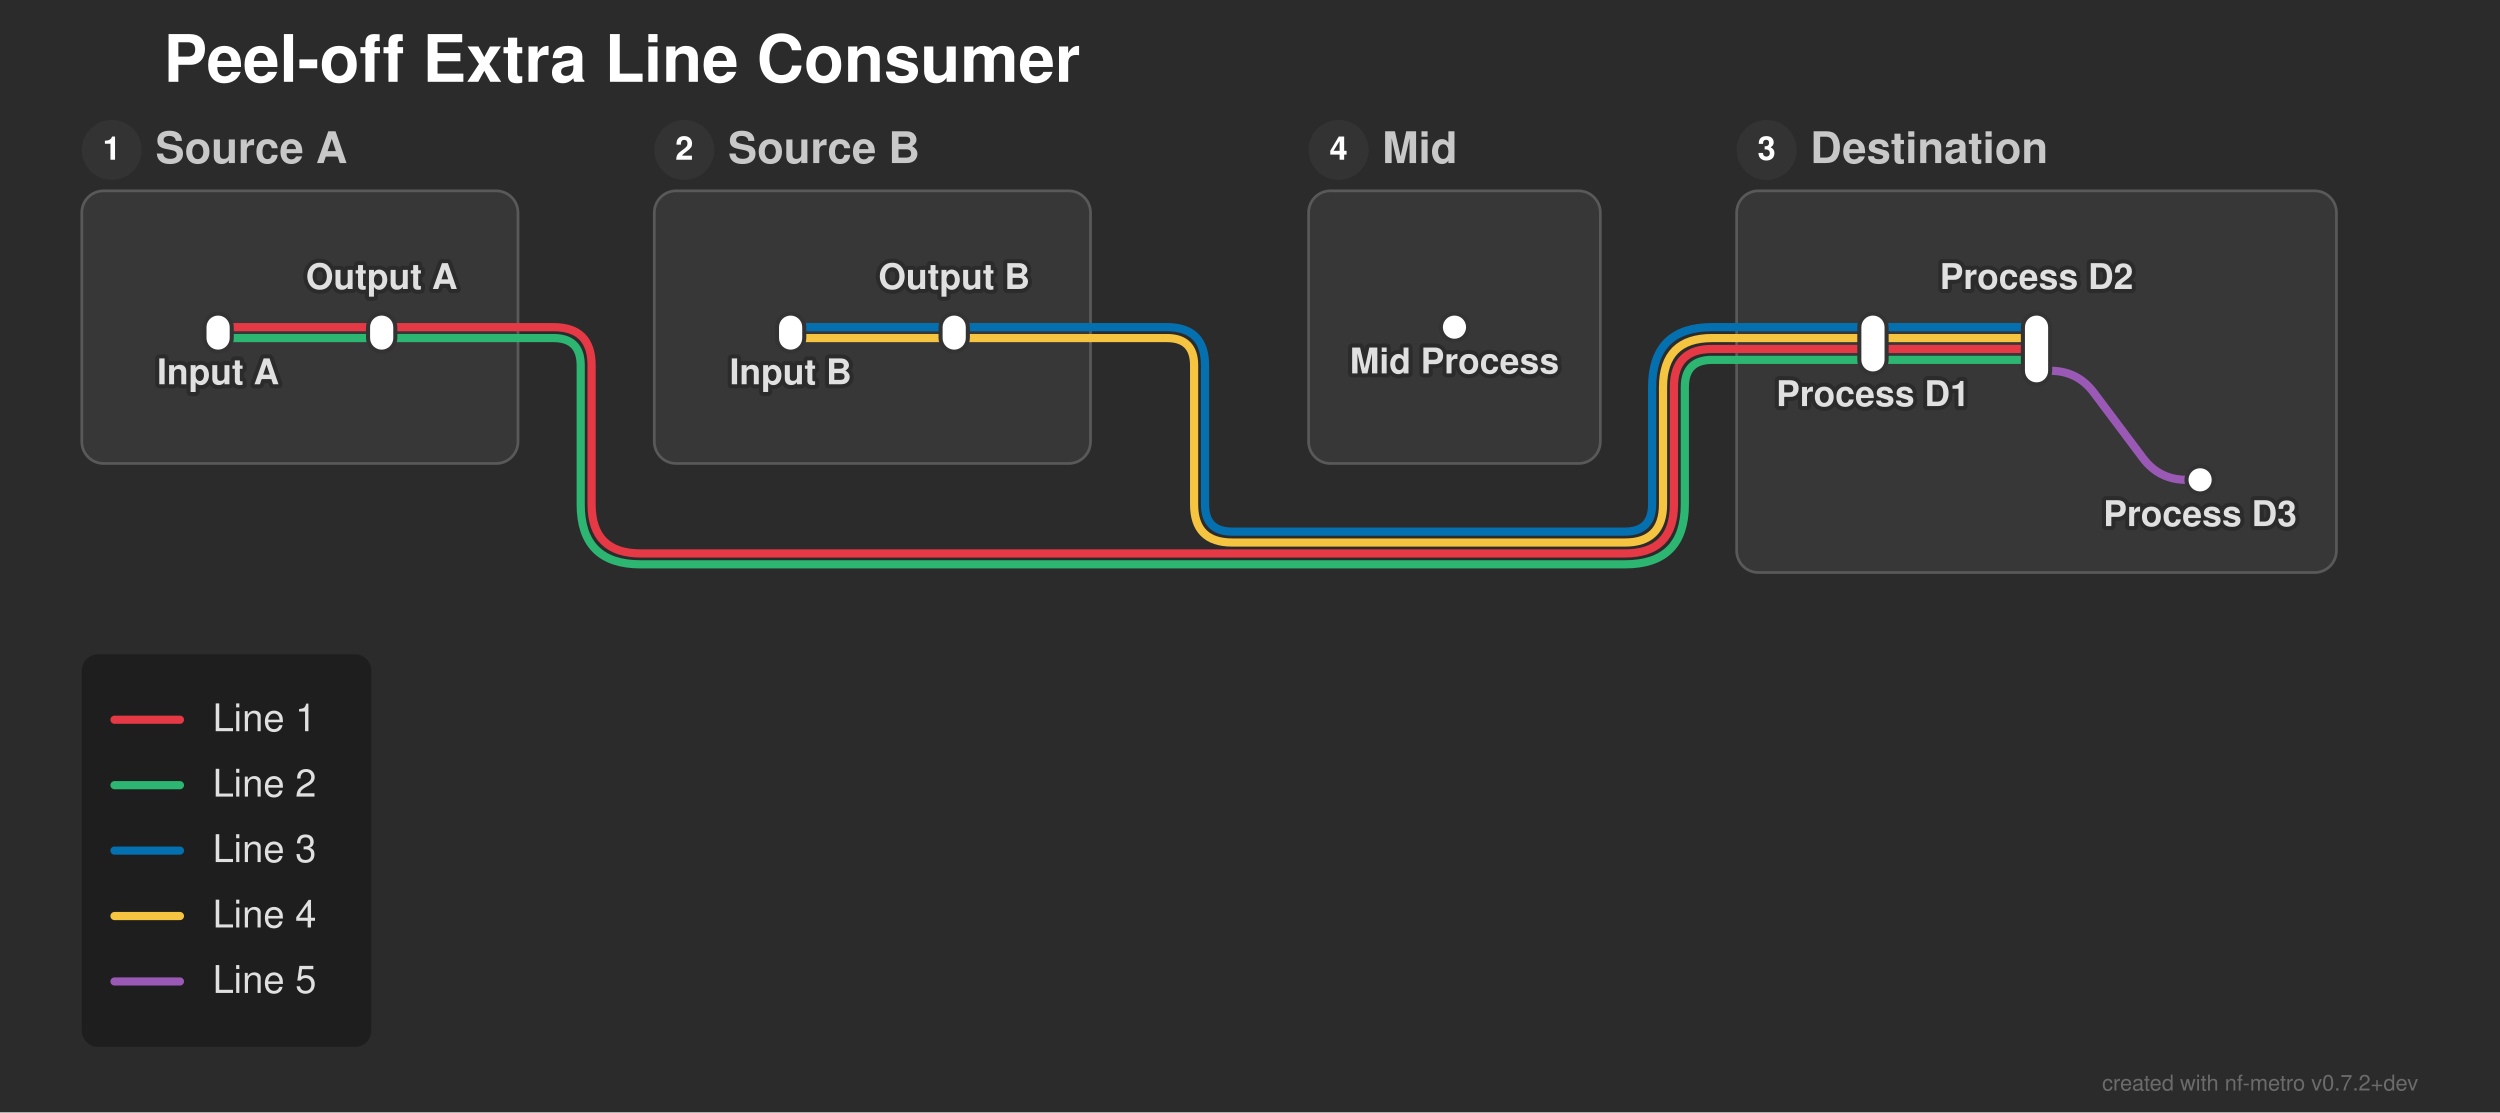
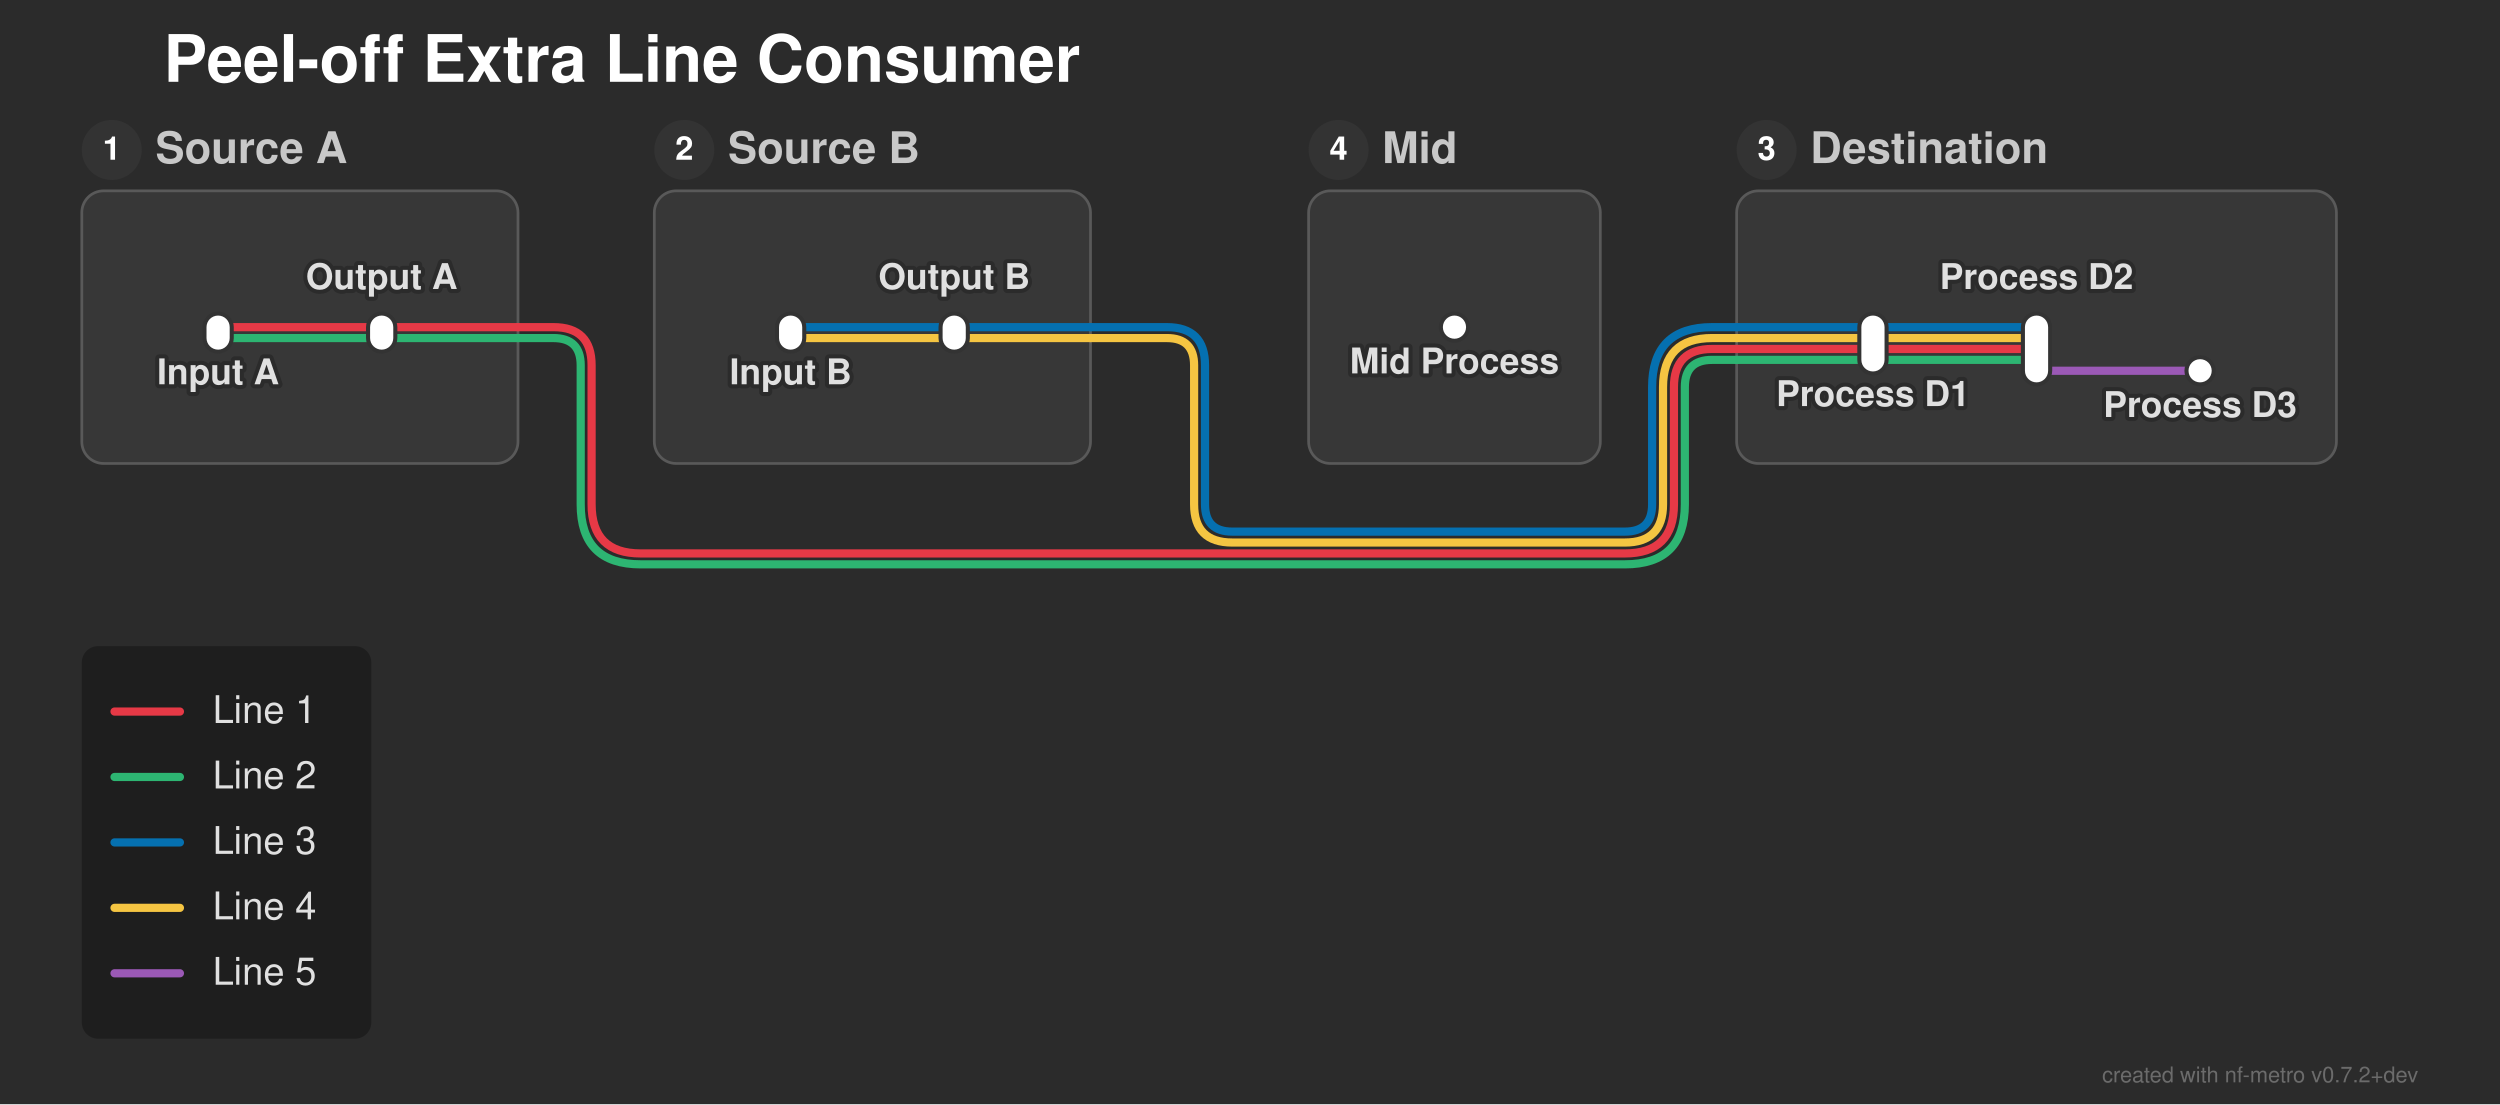
- <svg xmlns="http://www.w3.org/2000/svg" width="917" height="408" viewBox="0 0 917 408">
+ <svg xmlns="http://www.w3.org/2000/svg" width="917" height="405" viewBox="0 0 917 405">
  <defs>
</defs>
  <style>.nf-metro-bg { fill: var(--nfm-bg, #2b2b2b); }
.nf-metro-title { fill: var(--nfm-title-color, #ffffff); }
.nf-metro-station-label { fill: var(--nfm-label-color, #e0e0e0); }
.nf-metro-section-box { fill: var(--nfm-section-fill, #373737); stroke: var(--nfm-section-stroke, #595959); }
.nf-metro-section-label { fill: var(--nfm-section-label-color, #c8c8c8); }
.nf-metro-group-label { fill: var(--nfm-section-label-color, #c8c8c8); }
.nf-metro-group-underline { stroke: var(--nfm-section-label-color, #c8c8c8); }
.nf-metro-legend-bg { fill: var(--nfm-legend-bg, rgba(0, 0, 0, 0.3)); }
.nf-metro-legend-text { fill: var(--nfm-legend-text-color, #e0e0e0); }</style>
-   <rect x="0" y="0" width="917" height="408" fill="#2b2b2b" class="nf-metro-bg" />
+   <rect x="0" y="0" width="917" height="405" fill="#2b2b2b" class="nf-metro-bg" />
  <text x="60.0" y="30.0" font-size="24.0" fill="#ffffff" font-family="'Helvetica Neue', Helvetica, Arial, sans-serif" font-weight="bold" class="nf-metro-title">Peel-off Extra Line Consumer</text>
  <rect x="30.0" y="70.0" width="160.0" height="100.0" rx="8" ry="8" fill="#373737" stroke="#595959" stroke-width="1.0" class="nf-metro-section-box" data-section-id="src_a" data-section-lines="l1,l2" />
  <circle cx="41.0" cy="55.0" r="11" fill="#333333" class="nf-metro-section-num-circle" data-section-id="src_a" />
  <text x="41.0" y="55.0" font-size="12" fill="#ffffff" font-family="'Helvetica Neue', Helvetica, Arial, sans-serif" font-weight="bold" text-anchor="middle" dy="0.3em" data-section-id="src_a">1</text>
  <text x="57.0" y="55.0" font-size="16.0" fill="#c8c8c8" font-family="'Helvetica Neue', Helvetica, Arial, sans-serif" font-weight="bold" dy="0.3em" class="nf-metro-section-label" data-section-id="src_a">Source A</text>
  <rect x="240.0" y="70.0" width="160.0" height="100.0" rx="8" ry="8" fill="#373737" stroke="#595959" stroke-width="1.0" class="nf-metro-section-box" data-section-id="src_b" data-section-lines="l3,l4" />
  <circle cx="251.0" cy="55.0" r="11" fill="#333333" class="nf-metro-section-num-circle" data-section-id="src_b" />
  <text x="251.0" y="55.0" font-size="12" fill="#ffffff" font-family="'Helvetica Neue', Helvetica, Arial, sans-serif" font-weight="bold" text-anchor="middle" dy="0.3em" data-section-id="src_b">2</text>
  <text x="267.0" y="55.0" font-size="16.0" fill="#c8c8c8" font-family="'Helvetica Neue', Helvetica, Arial, sans-serif" font-weight="bold" dy="0.3em" class="nf-metro-section-label" data-section-id="src_b">Source B</text>
  <rect x="480.0" y="70.0" width="107.0" height="100.0" rx="8" ry="8" fill="#373737" stroke="#595959" stroke-width="1.0" class="nf-metro-section-box" data-section-id="mid" data-section-lines="" />
  <circle cx="491.0" cy="55.0" r="11" fill="#333333" class="nf-metro-section-num-circle" data-section-id="mid" />
  <text x="491.0" y="55.0" font-size="12" fill="#ffffff" font-family="'Helvetica Neue', Helvetica, Arial, sans-serif" font-weight="bold" text-anchor="middle" dy="0.3em" data-section-id="mid">4</text>
  <text x="507.0" y="55.0" font-size="16.0" fill="#c8c8c8" font-family="'Helvetica Neue', Helvetica, Arial, sans-serif" font-weight="bold" dy="0.3em" class="nf-metro-section-label" data-section-id="mid">Mid</text>
-   <rect x="637.0" y="70.0" width="220.0" height="140.0" rx="8" ry="8" fill="#373737" stroke="#595959" stroke-width="1.0" class="nf-metro-section-box" data-section-id="dst" data-section-lines="l1,l2,l3,l4,l5" />
+   <rect x="637.0" y="70.0" width="220.0" height="100.0" rx="8" ry="8" fill="#373737" stroke="#595959" stroke-width="1.0" class="nf-metro-section-box" data-section-id="dst" data-section-lines="l1,l2,l3,l4,l5" />
  <circle cx="648.0" cy="55.0" r="11" fill="#333333" class="nf-metro-section-num-circle" data-section-id="dst" />
  <text x="648.0" y="55.0" font-size="12" fill="#ffffff" font-family="'Helvetica Neue', Helvetica, Arial, sans-serif" font-weight="bold" text-anchor="middle" dy="0.3em" data-section-id="dst">3</text>
  <text x="664.0" y="55.0" font-size="16.0" fill="#c8c8c8" font-family="'Helvetica Neue', Helvetica, Arial, sans-serif" font-weight="bold" dy="0.3em" class="nf-metro-section-label" data-section-id="dst">Destination</text>
-   <path d="M747.0,136.0 L752.0,136.0 Q762.0,136.0,768.0,144.0 L786.0,168.0 Q792.0,176.0,802.0,176.0 L807.0,176.0" stroke="#9b59b6" stroke-width="3.0" fill="none" stroke-linecap="round" stroke-linejoin="round" class="metro-line-l5" data-line-id="l5" />
+   <path d="M747.0,136.0 L807.0,136.0" stroke="#9b59b6" stroke-width="3.0" stroke-linecap="round" class="metro-line-l5" data-line-id="l5" />
  <path d="M290.0,124.0 L350.0,124.0" stroke="#f5c542" stroke-width="3.0" stroke-linecap="round" class="metro-line-l4" data-line-id="l4" />
  <path d="M687.0,124.0 L747.0,124.0" stroke="#f5c542" stroke-width="3.0" stroke-linecap="round" class="metro-line-l4" data-line-id="l4" />
  <path d="M350.0,124.0 L400.0,124.0" stroke="#f5c542" stroke-width="3.0" stroke-linecap="round" class="metro-line-l4" data-line-id="l4" />
  <path d="M637.0,124.0 L687.0,124.0" stroke="#f5c542" stroke-width="3.0" stroke-linecap="round" class="metro-line-l4" data-line-id="l4" />
  <path d="M400.0,124.0 L428.0,124.0 Q438.0,124.0,438.0,134.0 L438.0,185.0 Q438.0,199.0,452.0,199.0 L596.0,199.0 Q610.0,199.0,610.0,185.0 L610.0,142.0 Q610.0,124.0,628.0,124.0 L637.0,124.0" stroke="#f5c542" stroke-width="3.0" fill="none" stroke-linecap="round" stroke-linejoin="round" class="metro-line-l4" data-line-id="l4" />
  <path d="M290.0,120.0 L350.0,120.0" stroke="#0570b0" stroke-width="3.0" stroke-linecap="round" class="metro-line-l3" data-line-id="l3" />
  <path d="M687.0,120.0 L747.0,120.0" stroke="#0570b0" stroke-width="3.0" stroke-linecap="round" class="metro-line-l3" data-line-id="l3" />
  <path d="M350.0,120.0 L400.0,120.0" stroke="#0570b0" stroke-width="3.0" stroke-linecap="round" class="metro-line-l3" data-line-id="l3" />
  <path d="M637.0,120.0 L687.0,120.0" stroke="#0570b0" stroke-width="3.0" stroke-linecap="round" class="metro-line-l3" data-line-id="l3" />
  <path d="M400.0,120.0 L428.0,120.0 Q442.0,120.0,442.0,134.0 L442.0,185.0 Q442.0,195.0,452.0,195.0 L596.0,195.0 Q606.0,195.0,606.0,185.0 L606.0,142.0 Q606.0,120.0,628.0,120.0 L637.0,120.0" stroke="#0570b0" stroke-width="3.0" fill="none" stroke-linecap="round" stroke-linejoin="round" class="metro-line-l3" data-line-id="l3" />
  <path d="M80.0,124.0 L140.0,124.0" stroke="#2db572" stroke-width="3.0" stroke-linecap="round" class="metro-line-l2" data-line-id="l2" />
  <path d="M687.0,132.0 L747.0,132.0" stroke="#2db572" stroke-width="3.0" stroke-linecap="round" class="metro-line-l2" data-line-id="l2" />
  <path d="M140.0,124.0 L190.0,124.0" stroke="#2db572" stroke-width="3.0" stroke-linecap="round" class="metro-line-l2" data-line-id="l2" />
  <path d="M637.0,132.0 L687.0,132.0" stroke="#2db572" stroke-width="3.0" stroke-linecap="round" class="metro-line-l2" data-line-id="l2" />
  <path d="M190.0,124.0 L203.0,124.0 Q213.0,124.0,213.0,134.0 L213.0,185.0 Q213.0,207.0,235.0,207.0 L596.0,207.0 Q618.0,207.0,618.0,185.0 L618.0,142.0 Q618.0,132.0,628.0,132.0 L637.0,132.0" stroke="#2db572" stroke-width="3.0" fill="none" stroke-linecap="round" stroke-linejoin="round" class="metro-line-l2" data-line-id="l2" />
  <path d="M80.0,120.0 L140.0,120.0" stroke="#e63946" stroke-width="3.0" stroke-linecap="round" class="metro-line-l1" data-line-id="l1" />
  <path d="M687.0,128.0 L747.0,128.0" stroke="#e63946" stroke-width="3.0" stroke-linecap="round" class="metro-line-l1" data-line-id="l1" />
  <path d="M140.0,120.0 L190.0,120.0" stroke="#e63946" stroke-width="3.0" stroke-linecap="round" class="metro-line-l1" data-line-id="l1" />
  <path d="M637.0,128.0 L687.0,128.0" stroke="#e63946" stroke-width="3.0" stroke-linecap="round" class="metro-line-l1" data-line-id="l1" />
  <path d="M190.0,120.0 L203.0,120.0 Q217.0,120.0,217.0,134.0 L217.0,185.0 Q217.0,203.0,235.0,203.0 L596.0,203.0 Q614.0,203.0,614.0,185.0 L614.0,142.0 Q614.0,128.0,628.0,128.0 L637.0,128.0" stroke="#e63946" stroke-width="3.0" fill="none" stroke-linecap="round" stroke-linejoin="round" class="metro-line-l1" data-line-id="l1" />
  <rect x="75.0" y="115.0" width="10.0" height="14.0" rx="5.0" ry="5.0" fill="#ffffff" stroke="#333333" stroke-width="1.5" class="nf-metro-station" data-station-id="sa_in" data-station-lines="l1,l2" data-station-label="Input A" data-section-id="src_a" data-section-name="Source A" />
  <rect x="135.0" y="115.0" width="10.0" height="14.0" rx="5.0" ry="5.0" fill="#ffffff" stroke="#333333" stroke-width="1.5" class="nf-metro-station" data-station-id="sa_out" data-station-lines="l1,l2" data-station-label="Output A" data-section-id="src_a" data-section-name="Source A" />
  <rect x="285.0" y="115.0" width="10.0" height="14.0" rx="5.0" ry="5.0" fill="#ffffff" stroke="#333333" stroke-width="1.5" class="nf-metro-station" data-station-id="sb_in" data-station-lines="l3,l4" data-station-label="Input B" data-section-id="src_b" data-section-name="Source B" />
  <rect x="345.0" y="115.0" width="10.0" height="14.0" rx="5.0" ry="5.0" fill="#ffffff" stroke="#333333" stroke-width="1.5" class="nf-metro-station" data-station-id="sb_out" data-station-lines="l3,l4" data-station-label="Output B" data-section-id="src_b" data-section-name="Source B" />
  <rect x="528.5" y="115.0" width="10.0" height="10.0" rx="5.0" ry="5.0" fill="#ffffff" stroke="#333333" stroke-width="1.5" class="nf-metro-station" data-station-id="m1" data-station-lines="" data-station-label="Mid Process" data-section-id="mid" data-section-name="Mid" />
  <rect x="682.0" y="115.0" width="10.0" height="22.0" rx="5.0" ry="5.0" fill="#ffffff" stroke="#333333" stroke-width="1.5" class="nf-metro-station" data-station-id="d1" data-station-lines="l1,l2,l3,l4" data-station-label="Process D1" data-section-id="dst" data-section-name="Destination" />
  <rect x="742.0" y="115.0" width="10.0" height="26.0" rx="5.0" ry="5.0" fill="#ffffff" stroke="#333333" stroke-width="1.5" class="nf-metro-station" data-station-id="d2" data-station-lines="l1,l2,l3,l4,l5" data-station-label="Process D2" data-section-id="dst" data-section-name="Destination" />
-   <rect x="802.0" y="171.0" width="10.0" height="10.0" rx="5.0" ry="5.0" fill="#ffffff" stroke="#333333" stroke-width="1.5" class="nf-metro-station" data-station-id="d3" data-station-lines="l5" data-station-label="Process D3" data-section-id="dst" data-section-name="Destination" />
+   <rect x="802.0" y="131.0" width="10.0" height="10.0" rx="5.0" ry="5.0" fill="#ffffff" stroke="#333333" stroke-width="1.5" class="nf-metro-station" data-station-id="d3" data-station-lines="l5" data-station-label="Process D3" data-section-id="dst" data-section-name="Destination" />
  <text x="80.0" y="135.0" font-size="13.0" fill="#2b2b2b" stroke="#2b2b2b" stroke-width="3.0" stroke-linejoin="round" font-family="'Helvetica Neue', Helvetica, Arial, sans-serif" font-weight="bold" aria-hidden="true" text-anchor="middle" dominant-baseline="hanging">Input A</text>
  <text x="80.0" y="135.0" font-size="13.0" fill="#e0e0e0" font-family="'Helvetica Neue', Helvetica, Arial, sans-serif" font-weight="bold" text-anchor="middle" dominant-baseline="hanging" data-station-id="sa_in" class="nf-metro-station-label">Input A</text>
  <text x="687.0" y="143.0" font-size="13.0" fill="#2b2b2b" stroke="#2b2b2b" stroke-width="3.0" stroke-linejoin="round" font-family="'Helvetica Neue', Helvetica, Arial, sans-serif" font-weight="bold" aria-hidden="true" text-anchor="middle" dominant-baseline="hanging">Process D1</text>
  <text x="687.0" y="143.0" font-size="13.0" fill="#e0e0e0" font-family="'Helvetica Neue', Helvetica, Arial, sans-serif" font-weight="bold" text-anchor="middle" dominant-baseline="hanging" data-station-id="d1" class="nf-metro-station-label">Process D1</text>
  <text x="290.0" y="135.0" font-size="13.0" fill="#2b2b2b" stroke="#2b2b2b" stroke-width="3.0" stroke-linejoin="round" font-family="'Helvetica Neue', Helvetica, Arial, sans-serif" font-weight="bold" aria-hidden="true" text-anchor="middle" dominant-baseline="hanging">Input B</text>
  <text x="290.0" y="135.0" font-size="13.0" fill="#e0e0e0" font-family="'Helvetica Neue', Helvetica, Arial, sans-serif" font-weight="bold" text-anchor="middle" dominant-baseline="hanging" data-station-id="sb_in" class="nf-metro-station-label">Input B</text>
  <text x="533.5" y="131.0" font-size="13.0" fill="#2b2b2b" stroke="#2b2b2b" stroke-width="3.0" stroke-linejoin="round" font-family="'Helvetica Neue', Helvetica, Arial, sans-serif" font-weight="bold" aria-hidden="true" text-anchor="middle" dominant-baseline="hanging">Mid Process</text>
  <text x="533.5" y="131.0" font-size="13.0" fill="#e0e0e0" font-family="'Helvetica Neue', Helvetica, Arial, sans-serif" font-weight="bold" text-anchor="middle" dominant-baseline="hanging" data-station-id="m1" class="nf-metro-station-label">Mid Process</text>
  <text x="140.0" y="106.0" font-size="13.0" fill="#2b2b2b" stroke="#2b2b2b" stroke-width="3.0" stroke-linejoin="round" font-family="'Helvetica Neue', Helvetica, Arial, sans-serif" font-weight="bold" aria-hidden="true" text-anchor="middle" dominant-baseline="auto">Output A</text>
  <text x="140.0" y="106.0" font-size="13.0" fill="#e0e0e0" font-family="'Helvetica Neue', Helvetica, Arial, sans-serif" font-weight="bold" text-anchor="middle" dominant-baseline="auto" data-station-id="sa_out" class="nf-metro-station-label">Output A</text>
  <text x="747.0" y="106.0" font-size="13.0" fill="#2b2b2b" stroke="#2b2b2b" stroke-width="3.0" stroke-linejoin="round" font-family="'Helvetica Neue', Helvetica, Arial, sans-serif" font-weight="bold" aria-hidden="true" text-anchor="middle" dominant-baseline="auto">Process D2</text>
  <text x="747.0" y="106.0" font-size="13.0" fill="#e0e0e0" font-family="'Helvetica Neue', Helvetica, Arial, sans-serif" font-weight="bold" text-anchor="middle" dominant-baseline="auto" data-station-id="d2" class="nf-metro-station-label">Process D2</text>
  <text x="350.0" y="106.0" font-size="13.0" fill="#2b2b2b" stroke="#2b2b2b" stroke-width="3.0" stroke-linejoin="round" font-family="'Helvetica Neue', Helvetica, Arial, sans-serif" font-weight="bold" aria-hidden="true" text-anchor="middle" dominant-baseline="auto">Output B</text>
  <text x="350.0" y="106.0" font-size="13.0" fill="#e0e0e0" font-family="'Helvetica Neue', Helvetica, Arial, sans-serif" font-weight="bold" text-anchor="middle" dominant-baseline="auto" data-station-id="sb_out" class="nf-metro-station-label">Output B</text>
-   <text x="807.0" y="187.0" font-size="13.0" fill="#2b2b2b" stroke="#2b2b2b" stroke-width="3.0" stroke-linejoin="round" font-family="'Helvetica Neue', Helvetica, Arial, sans-serif" font-weight="bold" aria-hidden="true" text-anchor="middle" dominant-baseline="hanging">Process D3</text>
-   <text x="807.0" y="187.0" font-size="13.0" fill="#e0e0e0" font-family="'Helvetica Neue', Helvetica, Arial, sans-serif" font-weight="bold" text-anchor="middle" dominant-baseline="hanging" data-station-id="d3" class="nf-metro-station-label">Process D3</text>
-   <rect x="30.0" y="240.0" width="106.2" height="144.0" rx="6" ry="6" fill="rgba(0, 0, 0, 0.3)" class="nf-metro-legend-bg" />
-   <path d="M42.0,264.0 L66.0,264.0" stroke="#e63946" stroke-width="3.0" stroke-linecap="round" />
-   <text x="78.0" y="264.0" font-size="14.0" fill="#e0e0e0" font-family="'Helvetica Neue', Helvetica, Arial, sans-serif" dy="0.3em" class="nf-metro-legend-text">Line 1</text>
-   <path d="M42.0,288.0 L66.0,288.0" stroke="#2db572" stroke-width="3.0" stroke-linecap="round" />
-   <text x="78.0" y="288.0" font-size="14.0" fill="#e0e0e0" font-family="'Helvetica Neue', Helvetica, Arial, sans-serif" dy="0.3em" class="nf-metro-legend-text">Line 2</text>
-   <path d="M42.0,312.0 L66.0,312.0" stroke="#0570b0" stroke-width="3.0" stroke-linecap="round" />
-   <text x="78.0" y="312.0" font-size="14.0" fill="#e0e0e0" font-family="'Helvetica Neue', Helvetica, Arial, sans-serif" dy="0.3em" class="nf-metro-legend-text">Line 3</text>
-   <path d="M42.0,336.0 L66.0,336.0" stroke="#f5c542" stroke-width="3.0" stroke-linecap="round" />
-   <text x="78.0" y="336.0" font-size="14.0" fill="#e0e0e0" font-family="'Helvetica Neue', Helvetica, Arial, sans-serif" dy="0.3em" class="nf-metro-legend-text">Line 4</text>
-   <path d="M42.0,360.0 L66.0,360.0" stroke="#9b59b6" stroke-width="3.0" stroke-linecap="round" />
-   <text x="78.0" y="360.0" font-size="14.0" fill="#e0e0e0" font-family="'Helvetica Neue', Helvetica, Arial, sans-serif" dy="0.3em" class="nf-metro-legend-text">Line 5</text>
-   <text x="887.0" y="400.0" font-size="8" fill="rgba(150, 150, 150, 0.6)" font-family="'Helvetica Neue', Helvetica, Arial, sans-serif" text-anchor="end">created with nf-metro v0.7.2+dev</text>
+   <text x="807.0" y="147.0" font-size="13.0" fill="#2b2b2b" stroke="#2b2b2b" stroke-width="3.0" stroke-linejoin="round" font-family="'Helvetica Neue', Helvetica, Arial, sans-serif" font-weight="bold" aria-hidden="true" text-anchor="middle" dominant-baseline="hanging">Process D3</text>
+   <text x="807.0" y="147.0" font-size="13.0" fill="#e0e0e0" font-family="'Helvetica Neue', Helvetica, Arial, sans-serif" font-weight="bold" text-anchor="middle" dominant-baseline="hanging" data-station-id="d3" class="nf-metro-station-label">Process D3</text>
+   <rect x="30.0" y="237.0" width="106.2" height="144.0" rx="6" ry="6" fill="rgba(0, 0, 0, 0.3)" class="nf-metro-legend-bg" />
+   <path d="M42.0,261.0 L66.0,261.0" stroke="#e63946" stroke-width="3.0" stroke-linecap="round" />
+   <text x="78.0" y="261.0" font-size="14.0" fill="#e0e0e0" font-family="'Helvetica Neue', Helvetica, Arial, sans-serif" dy="0.3em" class="nf-metro-legend-text">Line 1</text>
+   <path d="M42.0,285.0 L66.0,285.0" stroke="#2db572" stroke-width="3.0" stroke-linecap="round" />
+   <text x="78.0" y="285.0" font-size="14.0" fill="#e0e0e0" font-family="'Helvetica Neue', Helvetica, Arial, sans-serif" dy="0.3em" class="nf-metro-legend-text">Line 2</text>
+   <path d="M42.0,309.0 L66.0,309.0" stroke="#0570b0" stroke-width="3.0" stroke-linecap="round" />
+   <text x="78.0" y="309.0" font-size="14.0" fill="#e0e0e0" font-family="'Helvetica Neue', Helvetica, Arial, sans-serif" dy="0.3em" class="nf-metro-legend-text">Line 3</text>
+   <path d="M42.0,333.0 L66.0,333.0" stroke="#f5c542" stroke-width="3.0" stroke-linecap="round" />
+   <text x="78.0" y="333.0" font-size="14.0" fill="#e0e0e0" font-family="'Helvetica Neue', Helvetica, Arial, sans-serif" dy="0.3em" class="nf-metro-legend-text">Line 4</text>
+   <path d="M42.0,357.0 L66.0,357.0" stroke="#9b59b6" stroke-width="3.0" stroke-linecap="round" />
+   <text x="78.0" y="357.0" font-size="14.0" fill="#e0e0e0" font-family="'Helvetica Neue', Helvetica, Arial, sans-serif" dy="0.3em" class="nf-metro-legend-text">Line 5</text>
+   <text x="887.0" y="397.0" font-size="8" fill="rgba(150, 150, 150, 0.6)" font-family="'Helvetica Neue', Helvetica, Arial, sans-serif" text-anchor="end">created with nf-metro v0.7.2+dev</text>
</svg>
